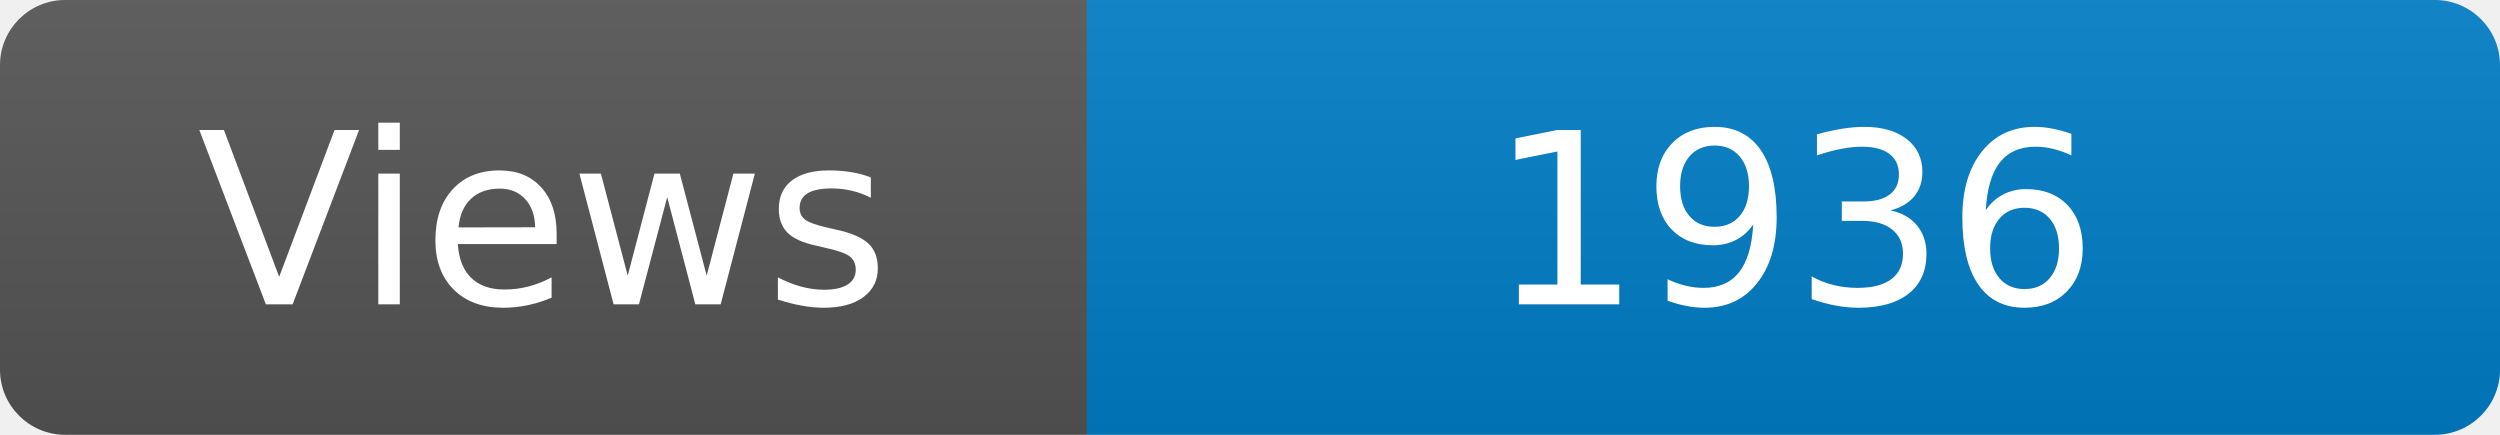
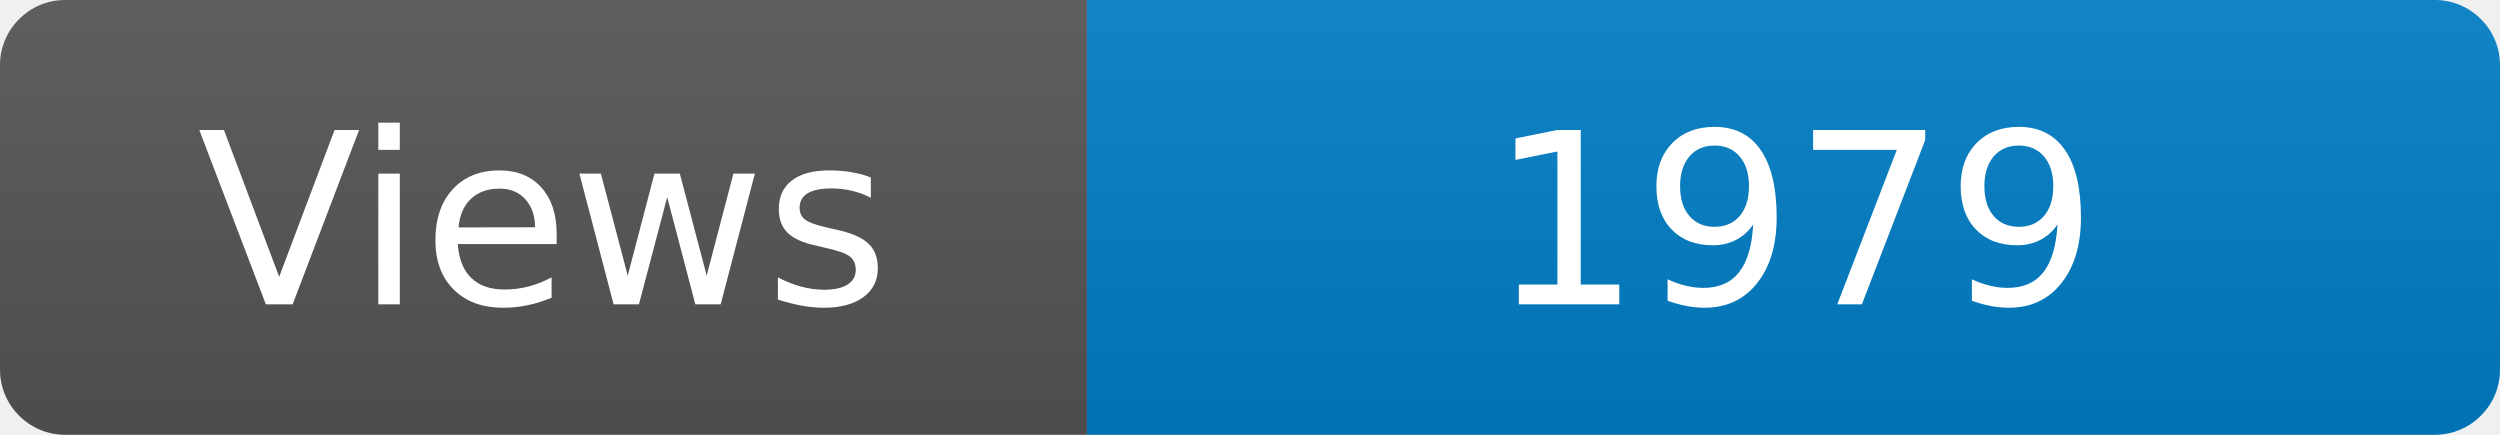
<svg xmlns="http://www.w3.org/2000/svg" width="115" height="20" role="img" aria-label="Maintained?: yes">
  <linearGradient id="s" x2="0" y2="100%">
    <stop offset="0" stop-color="#bbb" stop-opacity=".1" />
    <stop offset="1" stop-opacity=".1" />
  </linearGradient>
  <clipPath id="r">
    <rect width="115" height="20" rx="3" fill="#fff" />
  </clipPath>
  <g clip-path="url(#r)">
    <rect width="50" height="20" fill="#555" />
    <rect x="50" width="160" height="20" fill="#007ec6" />
    <rect width="115" height="20" fill="url(#s)" />
  </g>
  <g fill="#fff" text-anchor="middle" font-family="Verdana,Geneva,DejaVu Sans,sans-serif" font-size="110">
    <text x="250" y="140" transform="scale(.1)" fill="#fff">Views</text>
-     <text x="825" y="140" transform="scale(.1)" fill="#fff">1936</text>
+     <text x="825" y="140" transform="scale(.1)" fill="#fff">1979</text>
  </g>
</svg>
